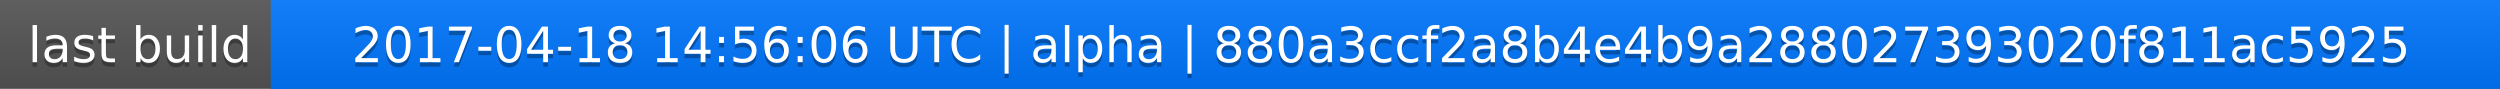
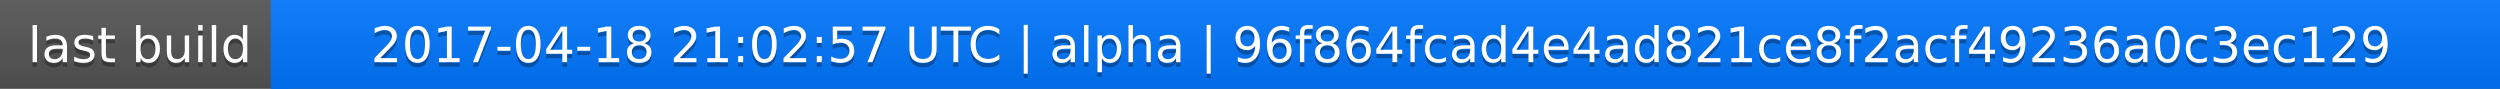
<svg xmlns="http://www.w3.org/2000/svg" width="563" height="20">
  <linearGradient id="a" x2="0" y2="100%">
    <stop offset="0" stop-color="#bbb" stop-opacity=".1" />
    <stop offset="1" stop-opacity=".1" />
  </linearGradient>
  <rect rx="0" width="563" height="20" fill="#555" />
  <rect rx="0" x="61" width="502" height="20" fill="#07f" />
  <path fill="#07f" d="M61 0h4v20h-4z" />
  <rect rx="0" width="563" height="20" fill="url(#a)" />
  <g fill="#fff" text-anchor="middle" font-family="DejaVu Sans,Verdana,Geneva,sans-serif" font-size="11">
    <text x="31.5" y="15" fill="#010101" fill-opacity=".3">last build</text>
    <text x="31.5" y="14">last build</text>
-     <text x="311" y="15" fill="#010101" fill-opacity=".3">2017-04-18 14:56:06 UTC | alpha | 880a3ccf2a8b4e4b9a288027393020f811ac5925</text>
-     <text x="311" y="14">2017-04-18 14:56:06 UTC | alpha | 880a3ccf2a8b4e4b9a288027393020f811ac5925</text>
+     <text x="311" y="15" fill="#010101" fill-opacity=".3">2017-04-18 21:02:57 UTC | alpha | 96f864fcad4e4ad821ce8f2acf49236a0c3ec129</text>
+     <text x="311" y="14">2017-04-18 21:02:57 UTC | alpha | 96f864fcad4e4ad821ce8f2acf49236a0c3ec129</text>
  </g>
</svg>
